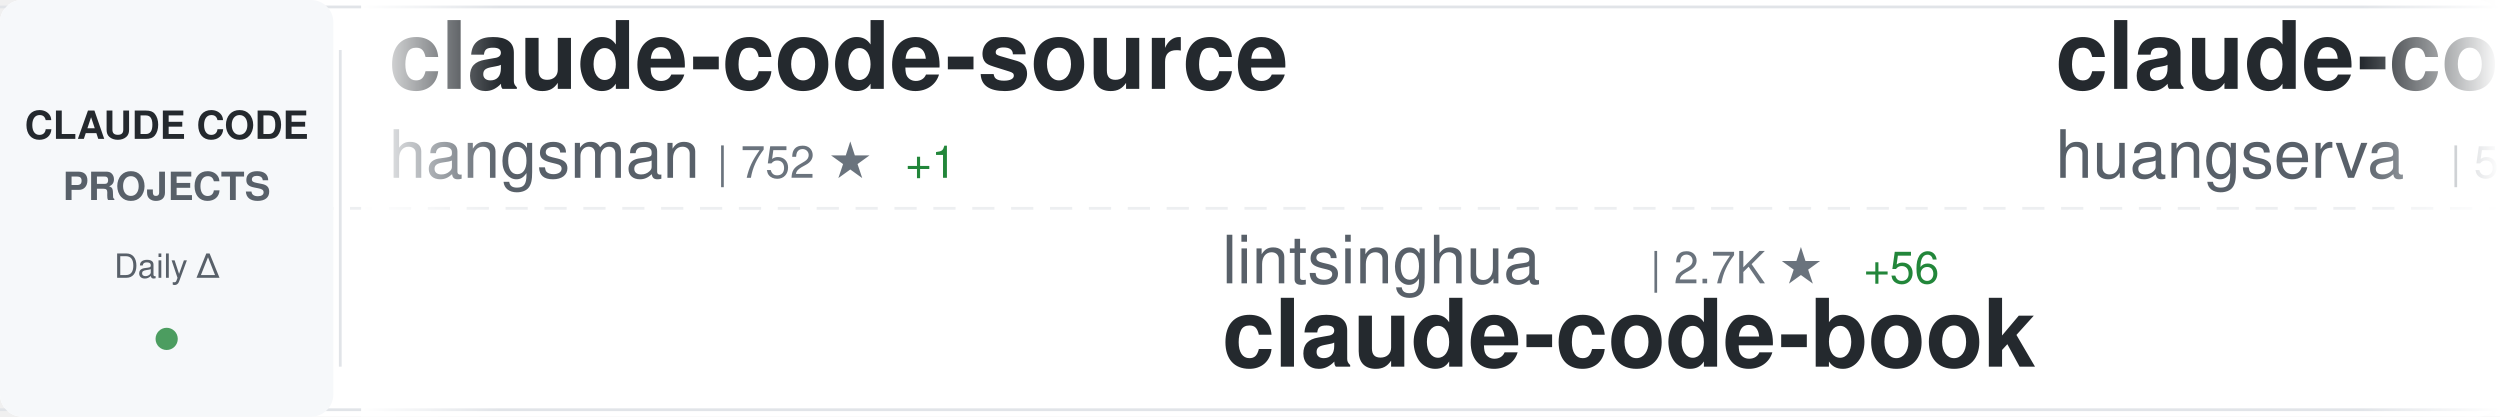
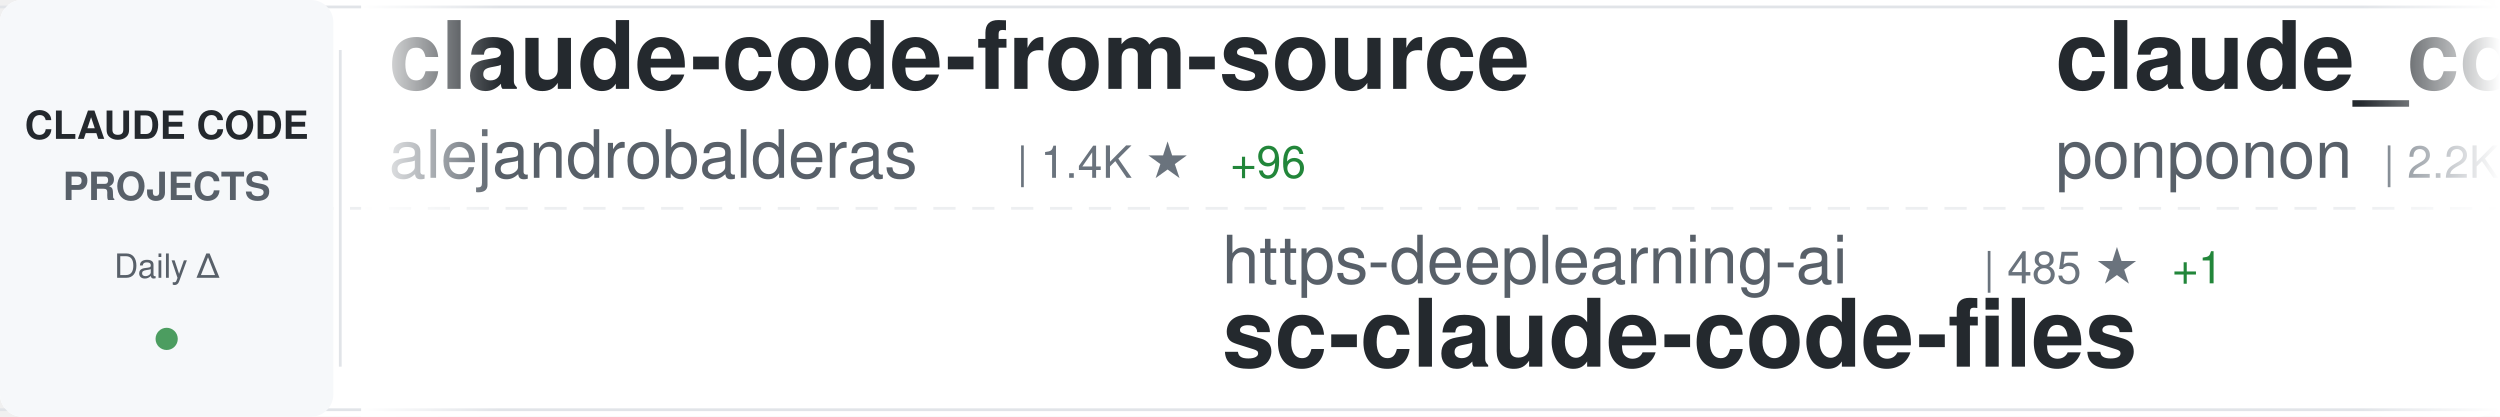
<svg xmlns="http://www.w3.org/2000/svg" width="900" height="150">
  <defs>
    <linearGradient id="awesomeLeftFade" x1="0%" y1="0%" x2="100%" y2="0%">
      <stop offset="0%" style="stop-color:#ffffff;stop-opacity:1" />
      <stop offset="100%" style="stop-color:#ffffff;stop-opacity:0" />
    </linearGradient>
    <linearGradient id="awesomeRightFade" x1="0%" y1="0%" x2="100%" y2="0%">
      <stop offset="0%" style="stop-color:#ffffff;stop-opacity:0" />
      <stop offset="100%" style="stop-color:#ffffff;stop-opacity:1" />
    </linearGradient>
  </defs>
  <rect width="900" height="150" fill="#ffffff" rx="8" />
  <rect x="0" y="2" width="900" height="1" fill="#e1e4e8" />
  <rect x="0" y="147" width="900" height="1" fill="#e1e4e8" />
  <line x1="0" y1="75" x2="900" y2="75" stroke="#e1e4e8" stroke-width="1" stroke-dasharray="8 6" opacity="0.6" />
  <rect x="0" y="0" width="120" height="150" fill="#f6f8fa" rx="8" />
  <text x="60" y="50" font-family="-apple-system, BlinkMacSystemFont, 'Segoe UI', Helvetica, Arial, sans-serif" font-size="14" font-weight="600" fill="#24292e" text-anchor="middle">CLAUDE CODE</text>
  <text x="60" y="72" font-family="-apple-system, BlinkMacSystemFont, 'Segoe UI', Helvetica, Arial, sans-serif" font-size="14" font-weight="600" fill="#586069" text-anchor="middle">PROJECTS</text>
  <text x="60" y="100" font-family="-apple-system, BlinkMacSystemFont, 'Segoe UI', Helvetica, Arial, sans-serif" font-size="12" font-weight="500" fill="#586069" text-anchor="middle">Daily Δ</text>
  <circle cx="60" cy="122" r="4" fill="#22863a" opacity="0.8" />
  <rect x="122" y="18" width="1" height="114" fill="#e1e4e8" />
  <clipPath id="awesomeTickerClip">
    <rect x="130" y="0" width="770" height="150" />
  </clipPath>
  <g clip-path="url(#awesomeTickerClip)">
    <g id="awesomeTickerItems">
      <animateTransform attributeName="transform" attributeType="XML" type="translate" from="0 0" to="-3000 0" dur="54s" repeatCount="indefinite" />
      <g transform="translate(0, 0)">
-         <text x="140" y="32" font-family="-apple-system, BlinkMacSystemFont, 'Segoe UI', Helvetica, Arial, sans-serif" font-size="34" font-weight="600" fill="#24292e">claude-code-source</text>
-         <text x="140" y="64" font-family="-apple-system, BlinkMacSystemFont, 'Segoe UI', Helvetica, Arial, sans-serif" font-size="24" font-weight="400" fill="#586069">hangsman</text>
-         <text x="258" y="64" font-family="-apple-system, BlinkMacSystemFont, 'Segoe UI', Helvetica, Arial, sans-serif" font-size="16" font-weight="500" fill="#6a737d">| 752 ★</text>
-         <text x="326" y="64" font-family="-apple-system, BlinkMacSystemFont, 'Segoe UI', Helvetica, Arial, sans-serif" font-size="16" font-weight="500" fill="#22863a"> +1</text>
+         <text x="140" y="32" font-family="-apple-system, BlinkMacSystemFont, 'Segoe UI', Helvetica, Arial, sans-serif" font-size="34" font-weight="600" fill="#24292e">claude-code-from-source</text>
+         <text x="140" y="64" font-family="-apple-system, BlinkMacSystemFont, 'Segoe UI', Helvetica, Arial, sans-serif" font-size="24" font-weight="400" fill="#586069">alejandrobalderas</text>
+         <text x="366" y="64" font-family="-apple-system, BlinkMacSystemFont, 'Segoe UI', Helvetica, Arial, sans-serif" font-size="16" font-weight="500" fill="#6a737d">| 1.4K ★</text>
+         <text x="443" y="64" font-family="-apple-system, BlinkMacSystemFont, 'Segoe UI', Helvetica, Arial, sans-serif" font-size="16" font-weight="500" fill="#22863a"> +96</text>
      </g>
      <g transform="translate(300, 0)">
-         <text x="140" y="102" font-family="-apple-system, BlinkMacSystemFont, 'Segoe UI', Helvetica, Arial, sans-serif" font-size="24" font-weight="400" fill="#586069">lintsinghua</text>
-         <text x="294" y="102" font-family="-apple-system, BlinkMacSystemFont, 'Segoe UI', Helvetica, Arial, sans-serif" font-size="16" font-weight="500" fill="#6a737d">| 2.7K ★</text>
-         <text x="371" y="102" font-family="-apple-system, BlinkMacSystemFont, 'Segoe UI', Helvetica, Arial, sans-serif" font-size="16" font-weight="500" fill="#22863a"> +56</text>
-         <text x="140" y="132" font-family="-apple-system, BlinkMacSystemFont, 'Segoe UI', Helvetica, Arial, sans-serif" font-size="34" font-weight="600" fill="#24292e">claude-code-book</text>
+         <text x="140" y="102" font-family="-apple-system, BlinkMacSystemFont, 'Segoe UI', Helvetica, Arial, sans-serif" font-size="24" font-weight="400" fill="#586069">https-deeplearning-ai</text>
+         <text x="414" y="102" font-family="-apple-system, BlinkMacSystemFont, 'Segoe UI', Helvetica, Arial, sans-serif" font-size="16" font-weight="500" fill="#6a737d">| 485 ★</text>
+         <text x="482" y="102" font-family="-apple-system, BlinkMacSystemFont, 'Segoe UI', Helvetica, Arial, sans-serif" font-size="16" font-weight="500" fill="#22863a"> +1</text>
+         <text x="140" y="132" font-family="-apple-system, BlinkMacSystemFont, 'Segoe UI', Helvetica, Arial, sans-serif" font-size="34" font-weight="600" fill="#24292e">sc-claude-code-files</text>
      </g>
      <g transform="translate(600, 0)">
-         <text x="140" y="32" font-family="-apple-system, BlinkMacSystemFont, 'Segoe UI', Helvetica, Arial, sans-serif" font-size="34" font-weight="600" fill="#24292e">claude-code-cli</text>
-         <text x="140" y="64" font-family="-apple-system, BlinkMacSystemFont, 'Segoe UI', Helvetica, Arial, sans-serif" font-size="24" font-weight="400" fill="#586069">huangserva</text>
-         <text x="282" y="64" font-family="-apple-system, BlinkMacSystemFont, 'Segoe UI', Helvetica, Arial, sans-serif" font-size="16" font-weight="500" fill="#6a737d">| 551 ★</text>
+         <text x="140" y="32" font-family="-apple-system, BlinkMacSystemFont, 'Segoe UI', Helvetica, Arial, sans-serif" font-size="34" font-weight="600" fill="#24292e">claude_code_src</text>
+         <text x="140" y="64" font-family="-apple-system, BlinkMacSystemFont, 'Segoe UI', Helvetica, Arial, sans-serif" font-size="24" font-weight="400" fill="#586069">ponponon</text>
+         <text x="258" y="64" font-family="-apple-system, BlinkMacSystemFont, 'Segoe UI', Helvetica, Arial, sans-serif" font-size="16" font-weight="500" fill="#6a737d">| 2.2K ★</text>
+         <text x="335" y="64" font-family="-apple-system, BlinkMacSystemFont, 'Segoe UI', Helvetica, Arial, sans-serif" font-size="16" font-weight="500" fill="#22863a"> +8</text>
      </g>
      <g transform="translate(900, 0)">
-         <text x="140" y="102" font-family="-apple-system, BlinkMacSystemFont, 'Segoe UI', Helvetica, Arial, sans-serif" font-size="24" font-weight="400" fill="#586069">VineeTagarwaL-code</text>
-         <text x="378" y="102" font-family="-apple-system, BlinkMacSystemFont, 'Segoe UI', Helvetica, Arial, sans-serif" font-size="16" font-weight="500" fill="#6a737d">| 271 ★</text>
-         <text x="140" y="132" font-family="-apple-system, BlinkMacSystemFont, 'Segoe UI', Helvetica, Arial, sans-serif" font-size="34" font-weight="600" fill="#24292e">claude-code</text>
+         <text x="140" y="102" font-family="-apple-system, BlinkMacSystemFont, 'Segoe UI', Helvetica, Arial, sans-serif" font-size="24" font-weight="400" fill="#586069">zebbern</text>
+         <text x="246" y="102" font-family="-apple-system, BlinkMacSystemFont, 'Segoe UI', Helvetica, Arial, sans-serif" font-size="16" font-weight="500" fill="#6a737d">| 3.9K ★</text>
+         <text x="323" y="102" font-family="-apple-system, BlinkMacSystemFont, 'Segoe UI', Helvetica, Arial, sans-serif" font-size="16" font-weight="500" fill="#22863a"> +3</text>
+         <text x="140" y="132" font-family="-apple-system, BlinkMacSystemFont, 'Segoe UI', Helvetica, Arial, sans-serif" font-size="34" font-weight="600" fill="#24292e">claude-code-guide</text>
      </g>
      <g transform="translate(1200, 0)">
-         <text x="140" y="32" font-family="-apple-system, BlinkMacSystemFont, 'Segoe UI', Helvetica, Arial, sans-serif" font-size="34" font-weight="600" fill="#24292e">gstack</text>
-         <text x="140" y="64" font-family="-apple-system, BlinkMacSystemFont, 'Segoe UI', Helvetica, Arial, sans-serif" font-size="24" font-weight="400" fill="#586069">garrytan</text>
-         <text x="258" y="64" font-family="-apple-system, BlinkMacSystemFont, 'Segoe UI', Helvetica, Arial, sans-serif" font-size="16" font-weight="500" fill="#6a737d">| 72.1K ★</text>
-         <text x="344" y="64" font-family="-apple-system, BlinkMacSystemFont, 'Segoe UI', Helvetica, Arial, sans-serif" font-size="16" font-weight="500" fill="#22863a"> +931</text>
+         <text x="140" y="32" font-family="-apple-system, BlinkMacSystemFont, 'Segoe UI', Helvetica, Arial, sans-serif" font-size="34" font-weight="600" fill="#24292e">free-claude-code</text>
+         <text x="140" y="64" font-family="-apple-system, BlinkMacSystemFont, 'Segoe UI', Helvetica, Arial, sans-serif" font-size="24" font-weight="400" fill="#586069">Alishahryar1</text>
+         <text x="306" y="64" font-family="-apple-system, BlinkMacSystemFont, 'Segoe UI', Helvetica, Arial, sans-serif" font-size="16" font-weight="500" fill="#6a737d">| 1.9K ★</text>
+         <text x="383" y="64" font-family="-apple-system, BlinkMacSystemFont, 'Segoe UI', Helvetica, Arial, sans-serif" font-size="16" font-weight="500" fill="#22863a"> +21</text>
      </g>
      <g transform="translate(1500, 0)">
-         <text x="140" y="102" font-family="-apple-system, BlinkMacSystemFont, 'Segoe UI', Helvetica, Arial, sans-serif" font-size="24" font-weight="400" fill="#586069">alirezarezvani</text>
-         <text x="330" y="102" font-family="-apple-system, BlinkMacSystemFont, 'Segoe UI', Helvetica, Arial, sans-serif" font-size="16" font-weight="500" fill="#6a737d">| 11.0K ★</text>
-         <text x="416" y="102" font-family="-apple-system, BlinkMacSystemFont, 'Segoe UI', Helvetica, Arial, sans-serif" font-size="16" font-weight="500" fill="#22863a"> +197</text>
-         <text x="140" y="132" font-family="-apple-system, BlinkMacSystemFont, 'Segoe UI', Helvetica, Arial, sans-serif" font-size="34" font-weight="600" fill="#24292e">claude-skills</text>
+         <text x="140" y="102" font-family="-apple-system, BlinkMacSystemFont, 'Segoe UI', Helvetica, Arial, sans-serif" font-size="24" font-weight="400" fill="#586069">Piebald-AI</text>
+         <text x="282" y="102" font-family="-apple-system, BlinkMacSystemFont, 'Segoe UI', Helvetica, Arial, sans-serif" font-size="16" font-weight="500" fill="#6a737d">| 8.7K ★</text>
+         <text x="359" y="102" font-family="-apple-system, BlinkMacSystemFont, 'Segoe UI', Helvetica, Arial, sans-serif" font-size="16" font-weight="500" fill="#22863a"> +49</text>
+         <text x="140" y="132" font-family="-apple-system, BlinkMacSystemFont, 'Segoe UI', Helvetica, Arial, sans-serif" font-size="34" font-weight="600" fill="#24292e">claude-code-system-promp...</text>
      </g>
      <g transform="translate(1800, 0)">
-         <text x="140" y="32" font-family="-apple-system, BlinkMacSystemFont, 'Segoe UI', Helvetica, Arial, sans-serif" font-size="34" font-weight="600" fill="#24292e">claude-code-rev</text>
-         <text x="140" y="64" font-family="-apple-system, BlinkMacSystemFont, 'Segoe UI', Helvetica, Arial, sans-serif" font-size="24" font-weight="400" fill="#586069">oboard</text>
-         <text x="234" y="64" font-family="-apple-system, BlinkMacSystemFont, 'Segoe UI', Helvetica, Arial, sans-serif" font-size="16" font-weight="500" fill="#6a737d">| 3.0K ★</text>
-         <text x="311" y="64" font-family="-apple-system, BlinkMacSystemFont, 'Segoe UI', Helvetica, Arial, sans-serif" font-size="16" font-weight="500" fill="#22863a"> +18</text>
+         <text x="140" y="32" font-family="-apple-system, BlinkMacSystemFont, 'Segoe UI', Helvetica, Arial, sans-serif" font-size="34" font-weight="600" fill="#24292e">claude-code</text>
+         <text x="140" y="64" font-family="-apple-system, BlinkMacSystemFont, 'Segoe UI', Helvetica, Arial, sans-serif" font-size="24" font-weight="400" fill="#586069">tanbiralam</text>
+         <text x="282" y="64" font-family="-apple-system, BlinkMacSystemFont, 'Segoe UI', Helvetica, Arial, sans-serif" font-size="16" font-weight="500" fill="#6a737d">| 1.4K ★</text>
+         <text x="359" y="64" font-family="-apple-system, BlinkMacSystemFont, 'Segoe UI', Helvetica, Arial, sans-serif" font-size="16" font-weight="500" fill="#22863a"> +14</text>
      </g>
      <g transform="translate(2100, 0)">
-         <text x="140" y="102" font-family="-apple-system, BlinkMacSystemFont, 'Segoe UI', Helvetica, Arial, sans-serif" font-size="24" font-weight="400" fill="#586069">LING71671</text>
-         <text x="270" y="102" font-family="-apple-system, BlinkMacSystemFont, 'Segoe UI', Helvetica, Arial, sans-serif" font-size="16" font-weight="500" fill="#6a737d">| 742 ★</text>
-         <text x="338" y="102" font-family="-apple-system, BlinkMacSystemFont, 'Segoe UI', Helvetica, Arial, sans-serif" font-size="16" font-weight="500" fill="#22863a"> +8</text>
-         <text x="140" y="132" font-family="-apple-system, BlinkMacSystemFont, 'Segoe UI', Helvetica, Arial, sans-serif" font-size="34" font-weight="600" fill="#24292e">Open-ClaudeCode</text>
+         <text x="140" y="102" font-family="-apple-system, BlinkMacSystemFont, 'Segoe UI', Helvetica, Arial, sans-serif" font-size="24" font-weight="400" fill="#586069">sugyan</text>
+         <text x="234" y="102" font-family="-apple-system, BlinkMacSystemFont, 'Segoe UI', Helvetica, Arial, sans-serif" font-size="16" font-weight="500" fill="#6a737d">| 1.0K ★</text>
+         <text x="311" y="102" font-family="-apple-system, BlinkMacSystemFont, 'Segoe UI', Helvetica, Arial, sans-serif" font-size="16" font-weight="500" fill="#22863a"> +3</text>
+         <text x="140" y="132" font-family="-apple-system, BlinkMacSystemFont, 'Segoe UI', Helvetica, Arial, sans-serif" font-size="34" font-weight="600" fill="#24292e">claude-code-webui</text>
      </g>
      <g transform="translate(2400, 0)">
-         <text x="140" y="32" font-family="-apple-system, BlinkMacSystemFont, 'Segoe UI', Helvetica, Arial, sans-serif" font-size="34" font-weight="600" fill="#24292e">Claude-Code-Source-Study</text>
-         <text x="140" y="64" font-family="-apple-system, BlinkMacSystemFont, 'Segoe UI', Helvetica, Arial, sans-serif" font-size="24" font-weight="400" fill="#586069">luyao618</text>
-         <text x="258" y="64" font-family="-apple-system, BlinkMacSystemFont, 'Segoe UI', Helvetica, Arial, sans-serif" font-size="16" font-weight="500" fill="#6a737d">| 1.1K ★</text>
-         <text x="335" y="64" font-family="-apple-system, BlinkMacSystemFont, 'Segoe UI', Helvetica, Arial, sans-serif" font-size="16" font-weight="500" fill="#22863a"> +20</text>
+         <text x="140" y="32" font-family="-apple-system, BlinkMacSystemFont, 'Segoe UI', Helvetica, Arial, sans-serif" font-size="34" font-weight="600" fill="#24292e">oh-my-claudecode</text>
+         <text x="140" y="64" font-family="-apple-system, BlinkMacSystemFont, 'Segoe UI', Helvetica, Arial, sans-serif" font-size="24" font-weight="400" fill="#586069">Yeachan-Heo</text>
+         <text x="294" y="64" font-family="-apple-system, BlinkMacSystemFont, 'Segoe UI', Helvetica, Arial, sans-serif" font-size="16" font-weight="500" fill="#6a737d">| 28.8K ★</text>
+         <text x="380" y="64" font-family="-apple-system, BlinkMacSystemFont, 'Segoe UI', Helvetica, Arial, sans-serif" font-size="16" font-weight="500" fill="#22863a"> +394</text>
      </g>
      <g transform="translate(2700, 0)">
-         <text x="140" y="102" font-family="-apple-system, BlinkMacSystemFont, 'Segoe UI', Helvetica, Arial, sans-serif" font-size="24" font-weight="400" fill="#586069">VoltAgent</text>
-         <text x="270" y="102" font-family="-apple-system, BlinkMacSystemFont, 'Segoe UI', Helvetica, Arial, sans-serif" font-size="16" font-weight="500" fill="#6a737d">| 17.3K ★</text>
-         <text x="356" y="102" font-family="-apple-system, BlinkMacSystemFont, 'Segoe UI', Helvetica, Arial, sans-serif" font-size="16" font-weight="500" fill="#22863a"> +122</text>
-         <text x="140" y="132" font-family="-apple-system, BlinkMacSystemFont, 'Segoe UI', Helvetica, Arial, sans-serif" font-size="34" font-weight="600" fill="#24292e">awesome-claude-code-suba...</text>
+         <text x="140" y="102" font-family="-apple-system, BlinkMacSystemFont, 'Segoe UI', Helvetica, Arial, sans-serif" font-size="24" font-weight="400" fill="#586069">snarktank</text>
+         <text x="270" y="102" font-family="-apple-system, BlinkMacSystemFont, 'Segoe UI', Helvetica, Arial, sans-serif" font-size="16" font-weight="500" fill="#6a737d">| 16.8K ★</text>
+         <text x="356" y="102" font-family="-apple-system, BlinkMacSystemFont, 'Segoe UI', Helvetica, Arial, sans-serif" font-size="16" font-weight="500" fill="#22863a"> +362</text>
+         <text x="140" y="132" font-family="-apple-system, BlinkMacSystemFont, 'Segoe UI', Helvetica, Arial, sans-serif" font-size="34" font-weight="600" fill="#24292e">ralph</text>
      </g>
      <g transform="translate(3000, 0)">
-         <text x="140" y="32" font-family="-apple-system, BlinkMacSystemFont, 'Segoe UI', Helvetica, Arial, sans-serif" font-size="34" font-weight="600" fill="#24292e">claude-code-source</text>
-         <text x="140" y="64" font-family="-apple-system, BlinkMacSystemFont, 'Segoe UI', Helvetica, Arial, sans-serif" font-size="24" font-weight="400" fill="#586069">hangsman</text>
-         <text x="258" y="64" font-family="-apple-system, BlinkMacSystemFont, 'Segoe UI', Helvetica, Arial, sans-serif" font-size="16" font-weight="500" fill="#6a737d">| 752 ★</text>
-         <text x="326" y="64" font-family="-apple-system, BlinkMacSystemFont, 'Segoe UI', Helvetica, Arial, sans-serif" font-size="16" font-weight="500" fill="#22863a"> +1</text>
+         <text x="140" y="32" font-family="-apple-system, BlinkMacSystemFont, 'Segoe UI', Helvetica, Arial, sans-serif" font-size="34" font-weight="600" fill="#24292e">claude-code-from-source</text>
+         <text x="140" y="64" font-family="-apple-system, BlinkMacSystemFont, 'Segoe UI', Helvetica, Arial, sans-serif" font-size="24" font-weight="400" fill="#586069">alejandrobalderas</text>
+         <text x="366" y="64" font-family="-apple-system, BlinkMacSystemFont, 'Segoe UI', Helvetica, Arial, sans-serif" font-size="16" font-weight="500" fill="#6a737d">| 1.4K ★</text>
+         <text x="443" y="64" font-family="-apple-system, BlinkMacSystemFont, 'Segoe UI', Helvetica, Arial, sans-serif" font-size="16" font-weight="500" fill="#22863a"> +96</text>
      </g>
      <g transform="translate(3300, 0)">
-         <text x="140" y="102" font-family="-apple-system, BlinkMacSystemFont, 'Segoe UI', Helvetica, Arial, sans-serif" font-size="24" font-weight="400" fill="#586069">lintsinghua</text>
-         <text x="294" y="102" font-family="-apple-system, BlinkMacSystemFont, 'Segoe UI', Helvetica, Arial, sans-serif" font-size="16" font-weight="500" fill="#6a737d">| 2.7K ★</text>
-         <text x="371" y="102" font-family="-apple-system, BlinkMacSystemFont, 'Segoe UI', Helvetica, Arial, sans-serif" font-size="16" font-weight="500" fill="#22863a"> +56</text>
-         <text x="140" y="132" font-family="-apple-system, BlinkMacSystemFont, 'Segoe UI', Helvetica, Arial, sans-serif" font-size="34" font-weight="600" fill="#24292e">claude-code-book</text>
+         <text x="140" y="102" font-family="-apple-system, BlinkMacSystemFont, 'Segoe UI', Helvetica, Arial, sans-serif" font-size="24" font-weight="400" fill="#586069">https-deeplearning-ai</text>
+         <text x="414" y="102" font-family="-apple-system, BlinkMacSystemFont, 'Segoe UI', Helvetica, Arial, sans-serif" font-size="16" font-weight="500" fill="#6a737d">| 485 ★</text>
+         <text x="482" y="102" font-family="-apple-system, BlinkMacSystemFont, 'Segoe UI', Helvetica, Arial, sans-serif" font-size="16" font-weight="500" fill="#22863a"> +1</text>
+         <text x="140" y="132" font-family="-apple-system, BlinkMacSystemFont, 'Segoe UI', Helvetica, Arial, sans-serif" font-size="34" font-weight="600" fill="#24292e">sc-claude-code-files</text>
      </g>
      <g transform="translate(3600, 0)">
-         <text x="140" y="32" font-family="-apple-system, BlinkMacSystemFont, 'Segoe UI', Helvetica, Arial, sans-serif" font-size="34" font-weight="600" fill="#24292e">claude-code-cli</text>
-         <text x="140" y="64" font-family="-apple-system, BlinkMacSystemFont, 'Segoe UI', Helvetica, Arial, sans-serif" font-size="24" font-weight="400" fill="#586069">huangserva</text>
-         <text x="282" y="64" font-family="-apple-system, BlinkMacSystemFont, 'Segoe UI', Helvetica, Arial, sans-serif" font-size="16" font-weight="500" fill="#6a737d">| 551 ★</text>
+         <text x="140" y="32" font-family="-apple-system, BlinkMacSystemFont, 'Segoe UI', Helvetica, Arial, sans-serif" font-size="34" font-weight="600" fill="#24292e">claude_code_src</text>
+         <text x="140" y="64" font-family="-apple-system, BlinkMacSystemFont, 'Segoe UI', Helvetica, Arial, sans-serif" font-size="24" font-weight="400" fill="#586069">ponponon</text>
+         <text x="258" y="64" font-family="-apple-system, BlinkMacSystemFont, 'Segoe UI', Helvetica, Arial, sans-serif" font-size="16" font-weight="500" fill="#6a737d">| 2.2K ★</text>
+         <text x="335" y="64" font-family="-apple-system, BlinkMacSystemFont, 'Segoe UI', Helvetica, Arial, sans-serif" font-size="16" font-weight="500" fill="#22863a"> +8</text>
      </g>
      <g transform="translate(3900, 0)">
-         <text x="140" y="102" font-family="-apple-system, BlinkMacSystemFont, 'Segoe UI', Helvetica, Arial, sans-serif" font-size="24" font-weight="400" fill="#586069">VineeTagarwaL-code</text>
-         <text x="378" y="102" font-family="-apple-system, BlinkMacSystemFont, 'Segoe UI', Helvetica, Arial, sans-serif" font-size="16" font-weight="500" fill="#6a737d">| 271 ★</text>
-         <text x="140" y="132" font-family="-apple-system, BlinkMacSystemFont, 'Segoe UI', Helvetica, Arial, sans-serif" font-size="34" font-weight="600" fill="#24292e">claude-code</text>
+         <text x="140" y="102" font-family="-apple-system, BlinkMacSystemFont, 'Segoe UI', Helvetica, Arial, sans-serif" font-size="24" font-weight="400" fill="#586069">zebbern</text>
+         <text x="246" y="102" font-family="-apple-system, BlinkMacSystemFont, 'Segoe UI', Helvetica, Arial, sans-serif" font-size="16" font-weight="500" fill="#6a737d">| 3.9K ★</text>
+         <text x="323" y="102" font-family="-apple-system, BlinkMacSystemFont, 'Segoe UI', Helvetica, Arial, sans-serif" font-size="16" font-weight="500" fill="#22863a"> +3</text>
+         <text x="140" y="132" font-family="-apple-system, BlinkMacSystemFont, 'Segoe UI', Helvetica, Arial, sans-serif" font-size="34" font-weight="600" fill="#24292e">claude-code-guide</text>
      </g>
    </g>
  </g>
  <rect x="130" y="0" width="50" height="150" fill="url(#awesomeLeftFade)" />
  <rect x="850" y="0" width="50" height="150" fill="url(#awesomeRightFade)" />
</svg>
